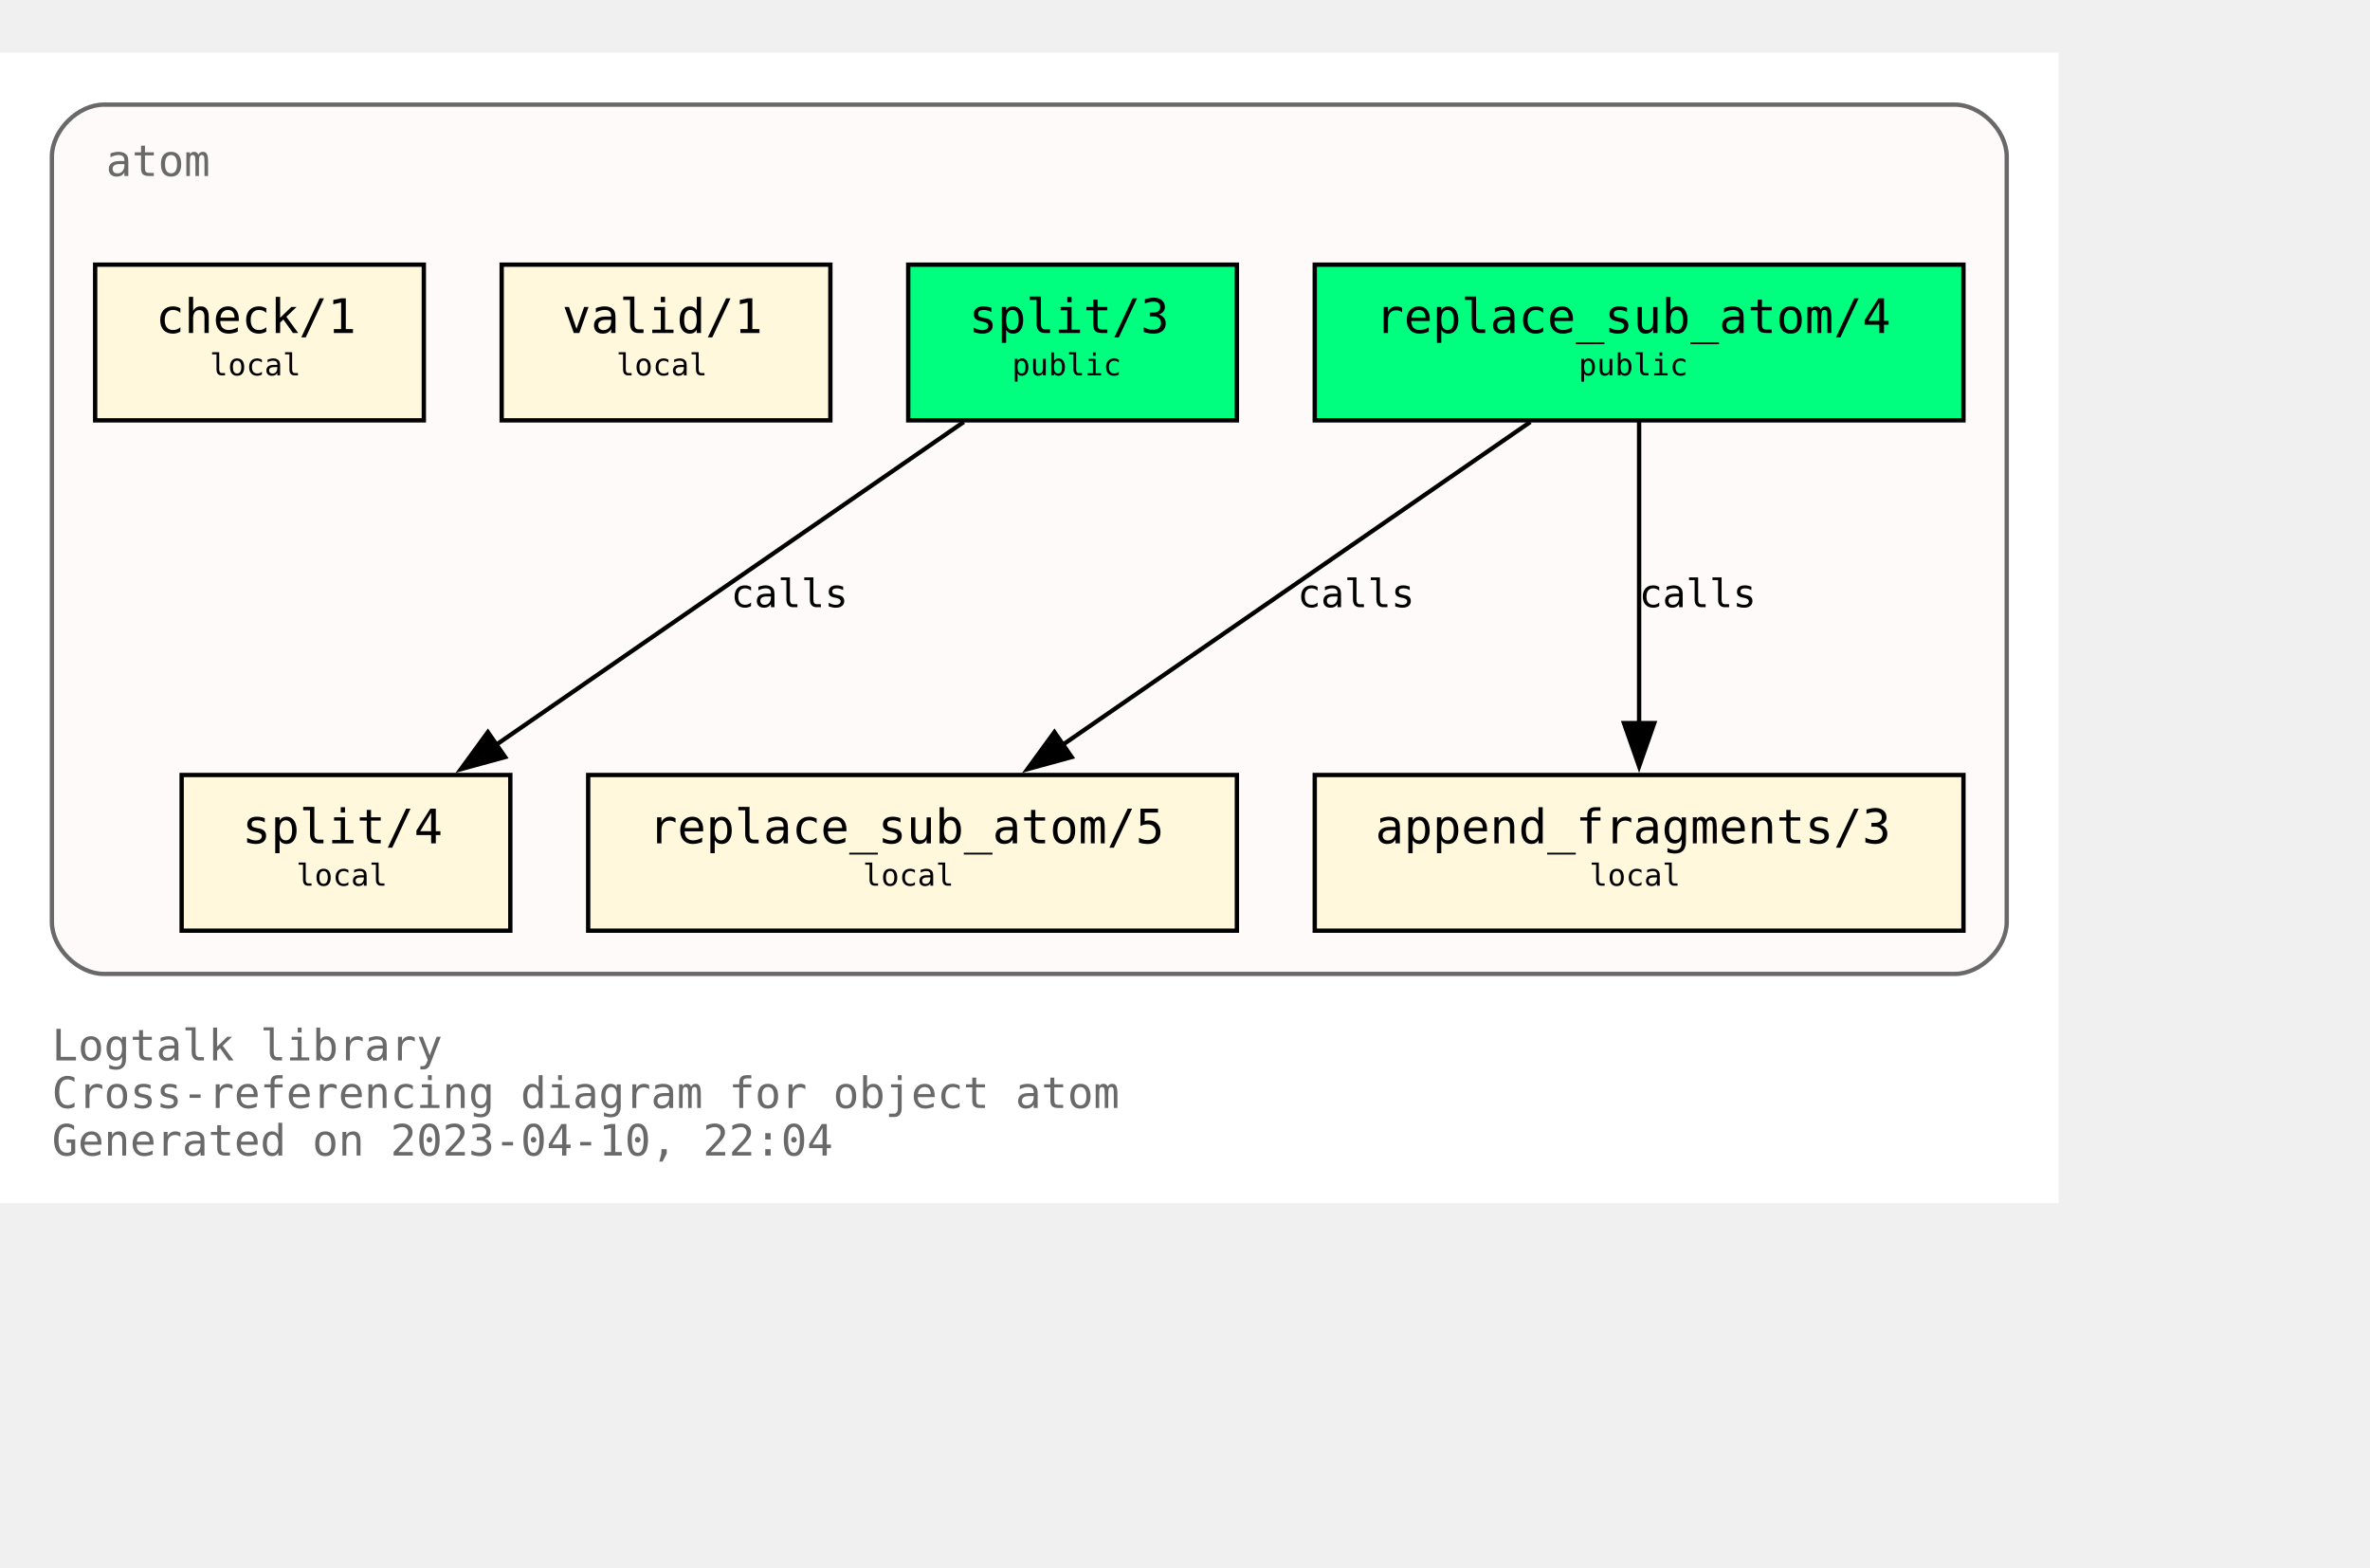
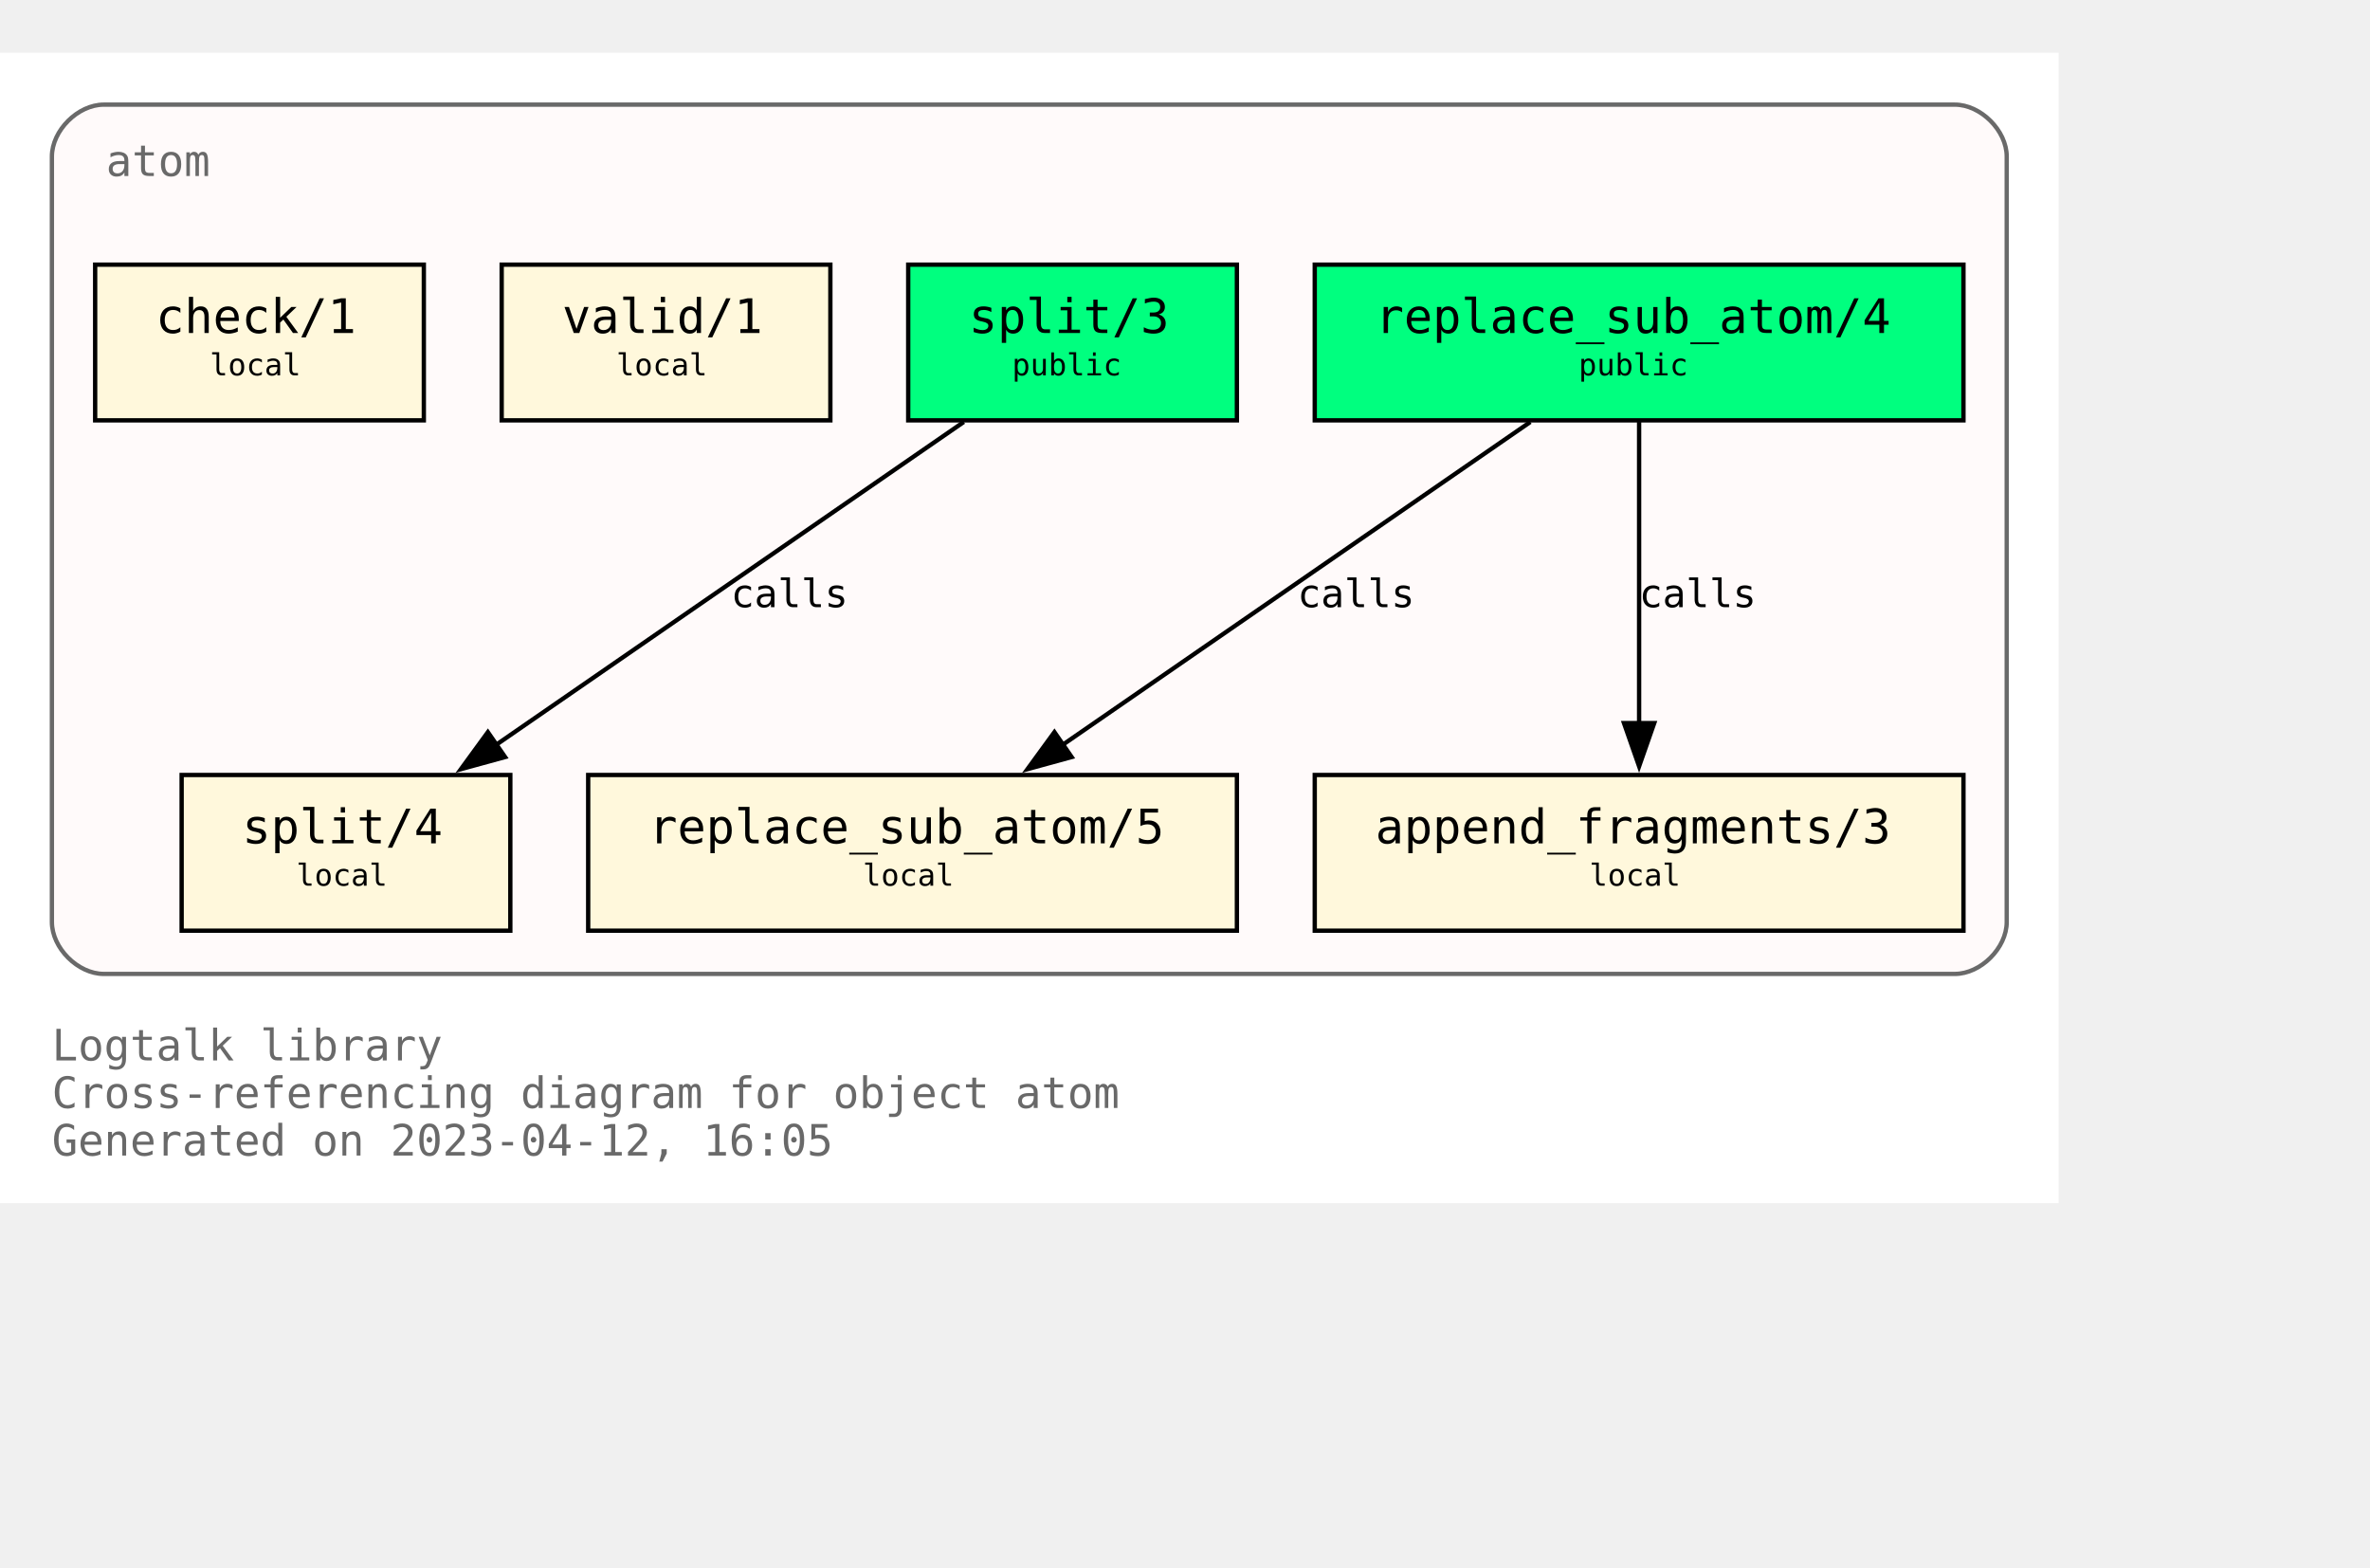
<svg xmlns="http://www.w3.org/2000/svg" xmlns:xlink="http://www.w3.org/1999/xlink" width="620pt" height="410pt" viewBox="72.00 72.00 548.00 338.00">
  <g id="graph0" class="graph" transform="scale(1 1) rotate(0) translate(76 334)">
    <polygon fill="white" stroke="none" points="-4,4 -4,-262 472,-262 472,4 -4,4" />
    <text text-anchor="start" x="8" y="-29" font-family="Monospace" font-size="10.00" fill="dimgray">Logtalk library</text>
    <text text-anchor="start" x="8" y="-18" font-family="Monospace" font-size="10.00" fill="dimgray">Cross-referencing diagram for object atom</text>
-     <text text-anchor="start" x="8" y="-7" font-family="Monospace" font-size="10.00" fill="dimgray">Generated on 2023-04-10, 22:04</text>
+     <text text-anchor="start" x="8" y="-7" font-family="Monospace" font-size="10.00" fill="dimgray">Generated on 2023-04-12, 16:05</text>
    <g id="clust1" class="cluster">
      <g id="a_clust1">
        <a xlink:title="atom">
          <path fill="snow" stroke="dimgray" d="M20,-49C20,-49 448,-49 448,-49 454,-49 460,-55 460,-61 460,-61 460,-238 460,-238 460,-244 454,-250 448,-250 448,-250 20,-250 20,-250 14,-250 8,-244 8,-238 8,-238 8,-61 8,-61 8,-55 14,-49 20,-49" />
          <g id="a_clust1_0">
-             <a xlink:href="https://github.com/LogtalkDotOrg/logtalk3/tree/f2c899d2e28a6f3b59be57a753b58cea7563adff/library/types/atom.lgt" xlink:title="https://github.com/LogtalkDotOrg/logtalk3/tree/f2c899d2e28a6f3b59be57a753b58cea7563adff/library/types/atom.lgt">
+             <a xlink:href="https://github.com/LogtalkDotOrg/logtalk3/tree/e8750e7d775ae1edb2b9259583c4037170e67138/library/types/atom.lgt" xlink:title="https://github.com/LogtalkDotOrg/logtalk3/tree/e8750e7d775ae1edb2b9259583c4037170e67138/library/types/atom.lgt">
              <text text-anchor="start" x="20.5" y="-233.5" font-family="Monospace" font-size="10.00" fill="dimgray">atom</text>
            </a>
          </g>
        </a>
      </g>
    </g>
    <g id="node1" class="node">
      <g id="a_node1">
-         <a xlink:href="https://github.com/LogtalkDotOrg/logtalk3/tree/f2c899d2e28a6f3b59be57a753b58cea7563adff/library/types/atom.lgt#L32" xlink:title="https://github.com/LogtalkDotOrg/logtalk3/tree/f2c899d2e28a6f3b59be57a753b58cea7563adff/library/types/atom.lgt#L32">
+         <a xlink:href="https://github.com/LogtalkDotOrg/logtalk3/tree/e8750e7d775ae1edb2b9259583c4037170e67138/library/types/atom.lgt#L32" xlink:title="https://github.com/LogtalkDotOrg/logtalk3/tree/e8750e7d775ae1edb2b9259583c4037170e67138/library/types/atom.lgt#L32">
          <polygon fill="springgreen" stroke="black" points="450,-213 300,-213 300,-177 450,-177 450,-213" />
          <text text-anchor="start" x="308" y="-197.8" font-family="Monospace" font-size="9.00"> </text>
          <text text-anchor="start" x="314" y="-197.2" font-family="Monospace" font-size="11.00">replace_sub_atom/4</text>
          <text text-anchor="start" x="436" y="-197.8" font-family="Monospace" font-size="9.00"> </text>
          <text text-anchor="start" x="308" y="-186.8" font-family="Monospace" font-size="9.00"> </text>
          <text text-anchor="start" x="361" y="-187.4" font-family="Monospace" font-size="7.00">public</text>
          <text text-anchor="start" x="436" y="-186.8" font-family="Monospace" font-size="9.00"> </text>
        </a>
      </g>
    </g>
    <g id="node4" class="node">
      <g id="a_node4">
-         <a xlink:href="https://github.com/LogtalkDotOrg/logtalk3/tree/f2c899d2e28a6f3b59be57a753b58cea7563adff/library/types/atom.lgt#L54" xlink:title="https://github.com/LogtalkDotOrg/logtalk3/tree/f2c899d2e28a6f3b59be57a753b58cea7563adff/library/types/atom.lgt#L54">
+         <a xlink:href="https://github.com/LogtalkDotOrg/logtalk3/tree/e8750e7d775ae1edb2b9259583c4037170e67138/library/types/atom.lgt#L54" xlink:title="https://github.com/LogtalkDotOrg/logtalk3/tree/e8750e7d775ae1edb2b9259583c4037170e67138/library/types/atom.lgt#L54">
          <polygon fill="cornsilk" stroke="black" points="282,-95 132,-95 132,-59 282,-59 282,-95" />
          <text text-anchor="start" x="140" y="-79.8" font-family="Monospace" font-size="9.00"> </text>
          <text text-anchor="start" x="146" y="-79.2" font-family="Monospace" font-size="11.00">replace_sub_atom/5</text>
          <text text-anchor="start" x="268" y="-79.8" font-family="Monospace" font-size="9.00"> </text>
          <text text-anchor="start" x="140" y="-68.8" font-family="Monospace" font-size="9.00"> </text>
          <text text-anchor="start" x="195.5" y="-69.4" font-family="Monospace" font-size="7.00">local</text>
          <text text-anchor="start" x="268" y="-68.8" font-family="Monospace" font-size="9.00"> </text>
        </a>
      </g>
    </g>
    <g id="edge1" class="edge">
      <g id="a_edge1">
-         <a xlink:href="https://github.com/LogtalkDotOrg/logtalk3/tree/f2c899d2e28a6f3b59be57a753b58cea7563adff/library/types/atom.lgt#L46" xlink:title="calls">
+         <a xlink:href="https://github.com/LogtalkDotOrg/logtalk3/tree/e8750e7d775ae1edb2b9259583c4037170e67138/library/types/atom.lgt#L46" xlink:title="calls">
          <path fill="none" stroke="black" d="M349.85,-176.63C321.02,-156.73 273.62,-124 241.39,-101.75" />
          <polygon fill="black" stroke="black" points="243.79,-99.15 233.57,-96.35 239.81,-104.91 243.79,-99.15" />
        </a>
      </g>
      <g id="a_edge1-label">
-         <a xlink:href="https://github.com/LogtalkDotOrg/logtalk3/tree/f2c899d2e28a6f3b59be57a753b58cea7563adff/library/types/atom.lgt#L46" xlink:title="https://github.com/LogtalkDotOrg/logtalk3/tree/f2c899d2e28a6f3b59be57a753b58cea7563adff/library/types/atom.lgt#L46">
+         <a xlink:href="https://github.com/LogtalkDotOrg/logtalk3/tree/e8750e7d775ae1edb2b9259583c4037170e67138/library/types/atom.lgt#L46" xlink:title="https://github.com/LogtalkDotOrg/logtalk3/tree/e8750e7d775ae1edb2b9259583c4037170e67138/library/types/atom.lgt#L46">
          <text text-anchor="start" x="296" y="-133.8" font-family="Monospace" font-size="9.00">calls</text>
        </a>
      </g>
    </g>
    <g id="node5" class="node">
      <g id="a_node5">
-         <a xlink:href="https://github.com/LogtalkDotOrg/logtalk3/tree/f2c899d2e28a6f3b59be57a753b58cea7563adff/library/types/atom.lgt#L65" xlink:title="https://github.com/LogtalkDotOrg/logtalk3/tree/f2c899d2e28a6f3b59be57a753b58cea7563adff/library/types/atom.lgt#L65">
+         <a xlink:href="https://github.com/LogtalkDotOrg/logtalk3/tree/e8750e7d775ae1edb2b9259583c4037170e67138/library/types/atom.lgt#L65" xlink:title="https://github.com/LogtalkDotOrg/logtalk3/tree/e8750e7d775ae1edb2b9259583c4037170e67138/library/types/atom.lgt#L65">
          <polygon fill="cornsilk" stroke="black" points="450,-95 300,-95 300,-59 450,-59 450,-95" />
          <text text-anchor="start" x="308" y="-79.8" font-family="Monospace" font-size="9.00"> </text>
          <text text-anchor="start" x="314" y="-79.2" font-family="Monospace" font-size="11.00">append_fragments/3</text>
          <text text-anchor="start" x="436" y="-79.8" font-family="Monospace" font-size="9.00"> </text>
          <text text-anchor="start" x="308" y="-68.8" font-family="Monospace" font-size="9.00"> </text>
          <text text-anchor="start" x="363.5" y="-69.4" font-family="Monospace" font-size="7.00">local</text>
          <text text-anchor="start" x="436" y="-68.8" font-family="Monospace" font-size="9.00"> </text>
        </a>
      </g>
    </g>
    <g id="edge2" class="edge">
      <g id="a_edge2">
-         <a xlink:href="https://github.com/LogtalkDotOrg/logtalk3/tree/f2c899d2e28a6f3b59be57a753b58cea7563adff/library/types/atom.lgt#L46" xlink:title="calls">
+         <a xlink:href="https://github.com/LogtalkDotOrg/logtalk3/tree/e8750e7d775ae1edb2b9259583c4037170e67138/library/types/atom.lgt#L46" xlink:title="calls">
          <path fill="none" stroke="black" d="M375,-176.63C375,-158.18 375,-128.7 375,-106.77" />
          <polygon fill="black" stroke="black" points="378.5,-107 375,-97 371.5,-107 378.5,-107" />
        </a>
      </g>
      <g id="a_edge2-label">
-         <a xlink:href="https://github.com/LogtalkDotOrg/logtalk3/tree/f2c899d2e28a6f3b59be57a753b58cea7563adff/library/types/atom.lgt#L46" xlink:title="https://github.com/LogtalkDotOrg/logtalk3/tree/f2c899d2e28a6f3b59be57a753b58cea7563adff/library/types/atom.lgt#L46">
+         <a xlink:href="https://github.com/LogtalkDotOrg/logtalk3/tree/e8750e7d775ae1edb2b9259583c4037170e67138/library/types/atom.lgt#L46" xlink:title="https://github.com/LogtalkDotOrg/logtalk3/tree/e8750e7d775ae1edb2b9259583c4037170e67138/library/types/atom.lgt#L46">
          <text text-anchor="start" x="375" y="-133.8" font-family="Monospace" font-size="9.00">calls</text>
        </a>
      </g>
    </g>
    <g id="node2" class="node">
      <g id="a_node2">
-         <a xlink:href="https://github.com/LogtalkDotOrg/logtalk3/tree/f2c899d2e28a6f3b59be57a753b58cea7563adff/library/types/atom.lgt#L39" xlink:title="https://github.com/LogtalkDotOrg/logtalk3/tree/f2c899d2e28a6f3b59be57a753b58cea7563adff/library/types/atom.lgt#L39">
+         <a xlink:href="https://github.com/LogtalkDotOrg/logtalk3/tree/e8750e7d775ae1edb2b9259583c4037170e67138/library/types/atom.lgt#L39" xlink:title="https://github.com/LogtalkDotOrg/logtalk3/tree/e8750e7d775ae1edb2b9259583c4037170e67138/library/types/atom.lgt#L39">
          <polygon fill="springgreen" stroke="black" points="282,-213 206,-213 206,-177 282,-177 282,-213" />
          <text text-anchor="start" x="214" y="-197.8" font-family="Monospace" font-size="9.00"> </text>
          <text text-anchor="start" x="220" y="-197.2" font-family="Monospace" font-size="11.00">split/3</text>
          <text text-anchor="start" x="268" y="-197.8" font-family="Monospace" font-size="9.00"> </text>
          <text text-anchor="start" x="214" y="-186.8" font-family="Monospace" font-size="9.00"> </text>
          <text text-anchor="start" x="230" y="-187.4" font-family="Monospace" font-size="7.00">public</text>
          <text text-anchor="start" x="268" y="-186.8" font-family="Monospace" font-size="9.00"> </text>
        </a>
      </g>
    </g>
    <g id="node6" class="node">
      <g id="a_node6">
-         <a xlink:href="https://github.com/LogtalkDotOrg/logtalk3/tree/f2c899d2e28a6f3b59be57a753b58cea7563adff/library/types/atom.lgt#L77" xlink:title="https://github.com/LogtalkDotOrg/logtalk3/tree/f2c899d2e28a6f3b59be57a753b58cea7563adff/library/types/atom.lgt#L77">
+         <a xlink:href="https://github.com/LogtalkDotOrg/logtalk3/tree/e8750e7d775ae1edb2b9259583c4037170e67138/library/types/atom.lgt#L77" xlink:title="https://github.com/LogtalkDotOrg/logtalk3/tree/e8750e7d775ae1edb2b9259583c4037170e67138/library/types/atom.lgt#L77">
          <polygon fill="cornsilk" stroke="black" points="114,-95 38,-95 38,-59 114,-59 114,-95" />
          <text text-anchor="start" x="46" y="-79.8" font-family="Monospace" font-size="9.00"> </text>
          <text text-anchor="start" x="52" y="-79.2" font-family="Monospace" font-size="11.00">split/4</text>
          <text text-anchor="start" x="100" y="-79.8" font-family="Monospace" font-size="9.00"> </text>
          <text text-anchor="start" x="46" y="-68.8" font-family="Monospace" font-size="9.00"> </text>
          <text text-anchor="start" x="64.5" y="-69.4" font-family="Monospace" font-size="7.00">local</text>
          <text text-anchor="start" x="100" y="-68.8" font-family="Monospace" font-size="9.00"> </text>
        </a>
      </g>
    </g>
    <g id="edge3" class="edge">
      <g id="a_edge3">
-         <a xlink:href="https://github.com/LogtalkDotOrg/logtalk3/tree/f2c899d2e28a6f3b59be57a753b58cea7563adff/library/types/atom.lgt#L70" xlink:title="calls">
+         <a xlink:href="https://github.com/LogtalkDotOrg/logtalk3/tree/e8750e7d775ae1edb2b9259583c4037170e67138/library/types/atom.lgt#L70" xlink:title="calls">
          <path fill="none" stroke="black" d="M218.85,-176.63C190.02,-156.73 142.62,-124 110.39,-101.75" />
          <polygon fill="black" stroke="black" points="112.79,-99.15 102.57,-96.35 108.81,-104.91 112.79,-99.15" />
        </a>
      </g>
      <g id="a_edge3-label">
-         <a xlink:href="https://github.com/LogtalkDotOrg/logtalk3/tree/f2c899d2e28a6f3b59be57a753b58cea7563adff/library/types/atom.lgt#L70" xlink:title="https://github.com/LogtalkDotOrg/logtalk3/tree/f2c899d2e28a6f3b59be57a753b58cea7563adff/library/types/atom.lgt#L70">
+         <a xlink:href="https://github.com/LogtalkDotOrg/logtalk3/tree/e8750e7d775ae1edb2b9259583c4037170e67138/library/types/atom.lgt#L70" xlink:title="https://github.com/LogtalkDotOrg/logtalk3/tree/e8750e7d775ae1edb2b9259583c4037170e67138/library/types/atom.lgt#L70">
          <text text-anchor="start" x="165" y="-133.8" font-family="Monospace" font-size="9.00">calls</text>
        </a>
      </g>
    </g>
    <g id="node3" class="node">
      <g id="a_node3">
-         <a xlink:href="https://github.com/LogtalkDotOrg/logtalk3/tree/f2c899d2e28a6f3b59be57a753b58cea7563adff/library/types/atom.lgt#L88" xlink:title="https://github.com/LogtalkDotOrg/logtalk3/tree/f2c899d2e28a6f3b59be57a753b58cea7563adff/library/types/atom.lgt#L88">
+         <a xlink:href="https://github.com/LogtalkDotOrg/logtalk3/tree/e8750e7d775ae1edb2b9259583c4037170e67138/library/types/atom.lgt#L88" xlink:title="https://github.com/LogtalkDotOrg/logtalk3/tree/e8750e7d775ae1edb2b9259583c4037170e67138/library/types/atom.lgt#L88">
          <polygon fill="cornsilk" stroke="black" points="188,-213 112,-213 112,-177 188,-177 188,-213" />
          <text text-anchor="start" x="120" y="-197.8" font-family="Monospace" font-size="9.00"> </text>
          <text text-anchor="start" x="126" y="-197.2" font-family="Monospace" font-size="11.00">valid/1</text>
          <text text-anchor="start" x="174" y="-197.8" font-family="Monospace" font-size="9.00"> </text>
          <text text-anchor="start" x="120" y="-186.8" font-family="Monospace" font-size="9.00"> </text>
          <text text-anchor="start" x="138.5" y="-187.4" font-family="Monospace" font-size="7.00">local</text>
          <text text-anchor="start" x="174" y="-186.8" font-family="Monospace" font-size="9.00"> </text>
        </a>
      </g>
    </g>
    <g id="node7" class="node">
      <g id="a_node7">
-         <a xlink:href="https://github.com/LogtalkDotOrg/logtalk3/tree/f2c899d2e28a6f3b59be57a753b58cea7563adff/library/types/atom.lgt#L91" xlink:title="https://github.com/LogtalkDotOrg/logtalk3/tree/f2c899d2e28a6f3b59be57a753b58cea7563adff/library/types/atom.lgt#L91">
+         <a xlink:href="https://github.com/LogtalkDotOrg/logtalk3/tree/e8750e7d775ae1edb2b9259583c4037170e67138/library/types/atom.lgt#L91" xlink:title="https://github.com/LogtalkDotOrg/logtalk3/tree/e8750e7d775ae1edb2b9259583c4037170e67138/library/types/atom.lgt#L91">
          <polygon fill="cornsilk" stroke="black" points="94,-213 18,-213 18,-177 94,-177 94,-213" />
          <text text-anchor="start" x="26" y="-197.8" font-family="Monospace" font-size="9.00"> </text>
          <text text-anchor="start" x="32" y="-197.2" font-family="Monospace" font-size="11.00">check/1</text>
          <text text-anchor="start" x="80" y="-197.8" font-family="Monospace" font-size="9.00"> </text>
          <text text-anchor="start" x="26" y="-186.8" font-family="Monospace" font-size="9.00"> </text>
          <text text-anchor="start" x="44.5" y="-187.4" font-family="Monospace" font-size="7.00">local</text>
          <text text-anchor="start" x="80" y="-186.8" font-family="Monospace" font-size="9.00"> </text>
        </a>
      </g>
    </g>
  </g>
</svg>
